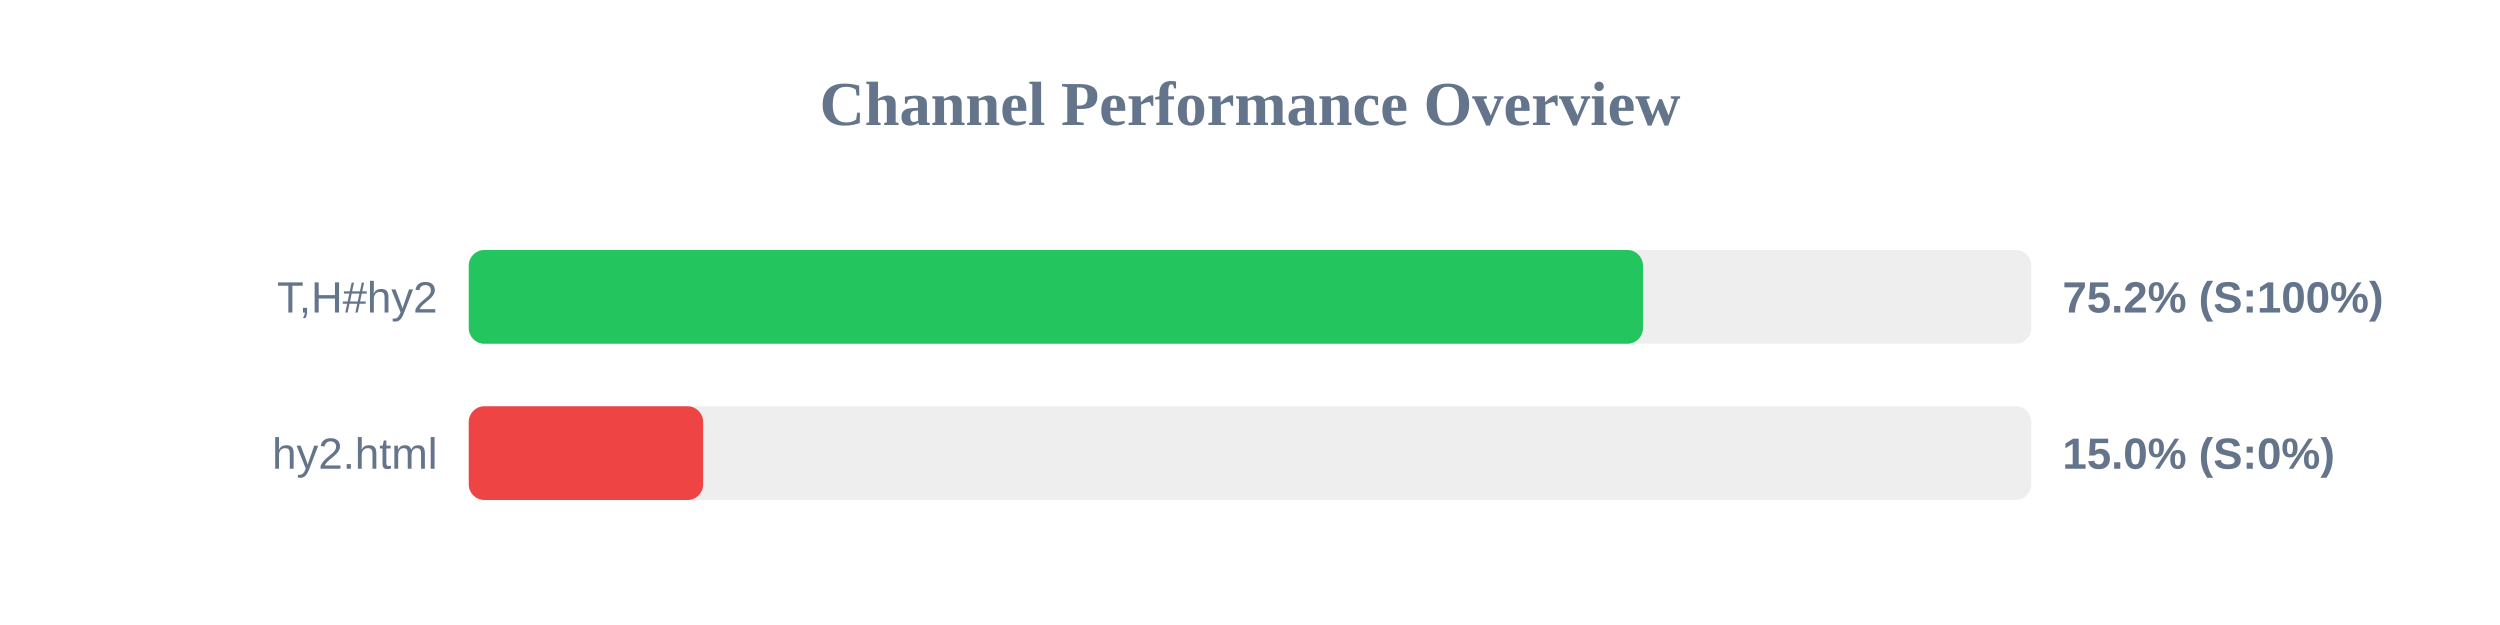
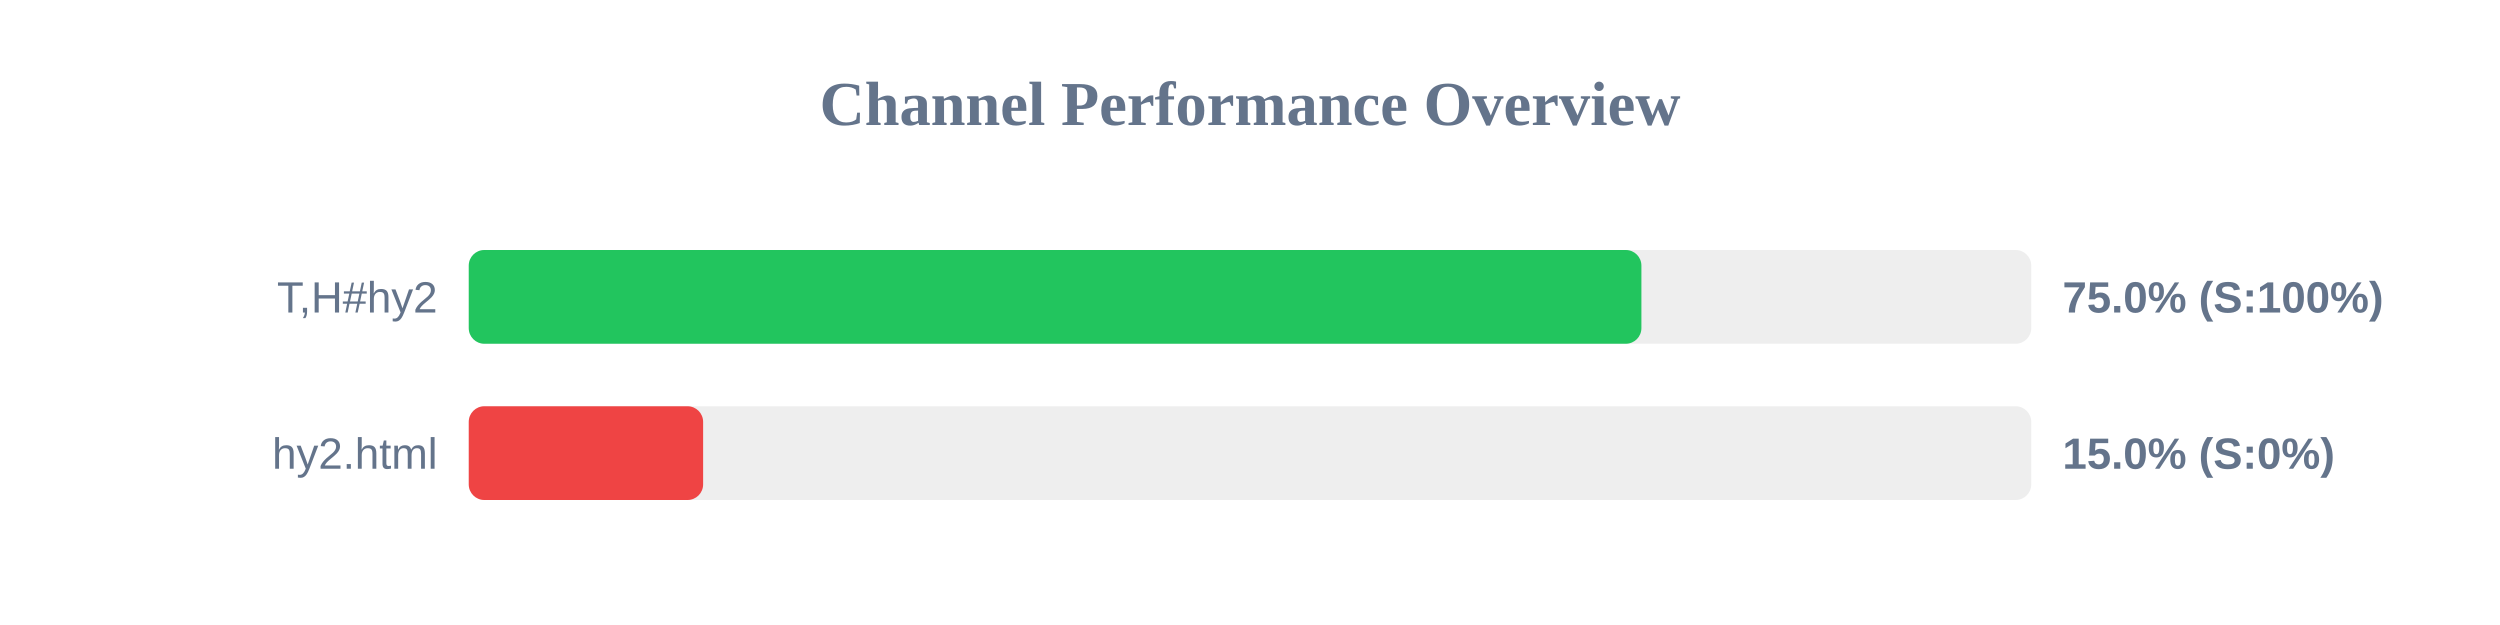
<svg xmlns="http://www.w3.org/2000/svg" width="800" height="200" version="1.1">
  <style>
        .row { font: 14px Arial; fill: #64748b; }
        .score { font: bold 14px Arial; fill: #64748b; }
    </style>
  <text x="400" y="40" text-anchor="middle" font-size="20px" font-weight="bold" fill="#64748b">Channel Performance Overview</text>
  <rect x="150" y="80" width="500" height="30" fill="#eee" rx="5" />
-   <rect x="150" y="80" width="375.75" height="30" fill="#22c55e" rx="5" />
+   <rect x="150" y="80" width="375.25" height="30" fill="#22c55e" rx="5" />
  <text x="140" y="100" text-anchor="end" class="row">T,H#hy2</text>
-   <text x="660" y="100" text-anchor="start" class="score">75.2% (S:100%)</text>
+   <text x="660" y="100" text-anchor="start" class="score">75.0% (S:100%)</text>
  <rect x="150" y="130" width="500" height="30" fill="#eee" rx="5" />
  <rect x="150" y="130" width="75.0" height="30" fill="#ef4444" rx="5" />
  <text x="140" y="150" text-anchor="end" class="row">hy2.html</text>
  <text x="660" y="150" text-anchor="start" class="score">15.0% (S:0%)</text>
</svg>
